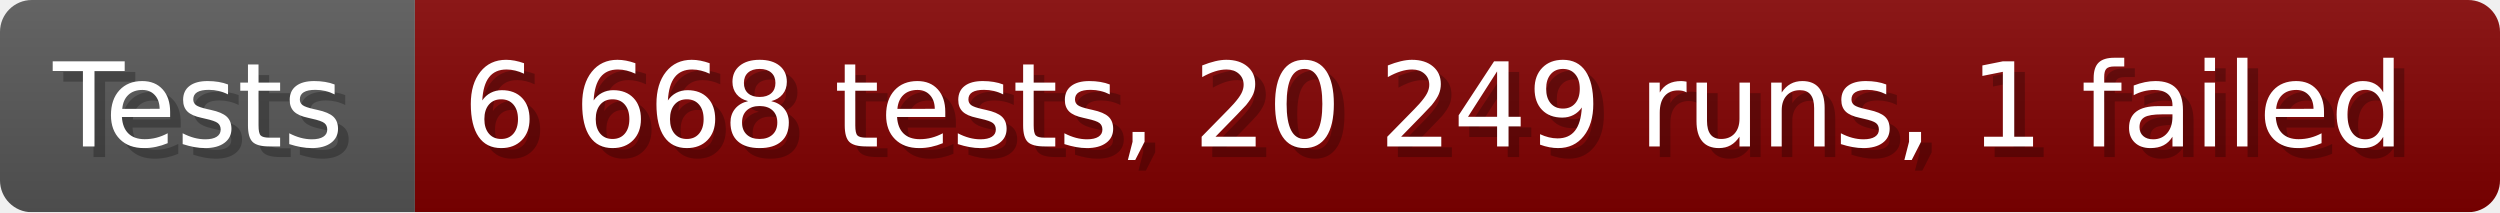
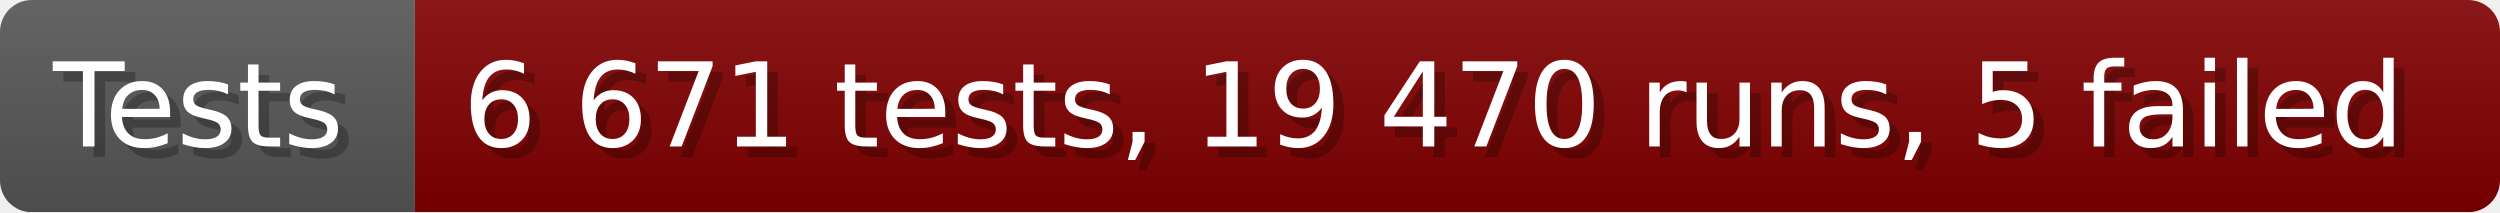
- <svg xmlns="http://www.w3.org/2000/svg" width="235.6" height="20" viewBox="0 0 2356 200" role="img" aria-label="Tests: 6 668 tests, 20 249 runs, 1 failed">
+ <svg xmlns="http://www.w3.org/2000/svg" width="235.6" height="20" viewBox="0 0 2356 200" role="img" aria-label="Tests: 6 671 tests, 19 470 runs, 5 failed">
  <linearGradient id="a" x2="0" y2="100%">
    <stop offset="0" stop-opacity=".1" stop-color="#EEE" />
    <stop offset="1" stop-opacity=".1" />
  </linearGradient>
  <mask id="m">
    <rect width="2356" height="200" rx="30" fill="#FFF" />
  </mask>
  <g mask="url(#m)">
    <rect width="391" height="200" fill="#555" />
    <rect width="1965" height="200" fill="#800000" x="391" />
    <rect width="2356" height="200" fill="url(#a)" />
  </g>
  <g aria-hidden="true" fill="#fff" text-anchor="start" font-family="Verdana,DejaVu Sans,sans-serif" font-size="110">
    <text x="60" y="148" textLength="291" fill="#000" opacity="0.25">Tests</text>
    <text x="50" y="138" textLength="291">Tests</text>
-     <text x="446" y="148" textLength="1865" fill="#000" opacity="0.25">6 668 tests, 20 249 runs, 1 failed</text>
-     <text x="436" y="138" textLength="1865">6 668 tests, 20 249 runs, 1 failed</text>
+     <text x="446" y="148" textLength="1865" fill="#000" opacity="0.25">6 671 tests, 19 470 runs, 5 failed</text>
+     <text x="436" y="138" textLength="1865">6 671 tests, 19 470 runs, 5 failed</text>
  </g>
</svg>
